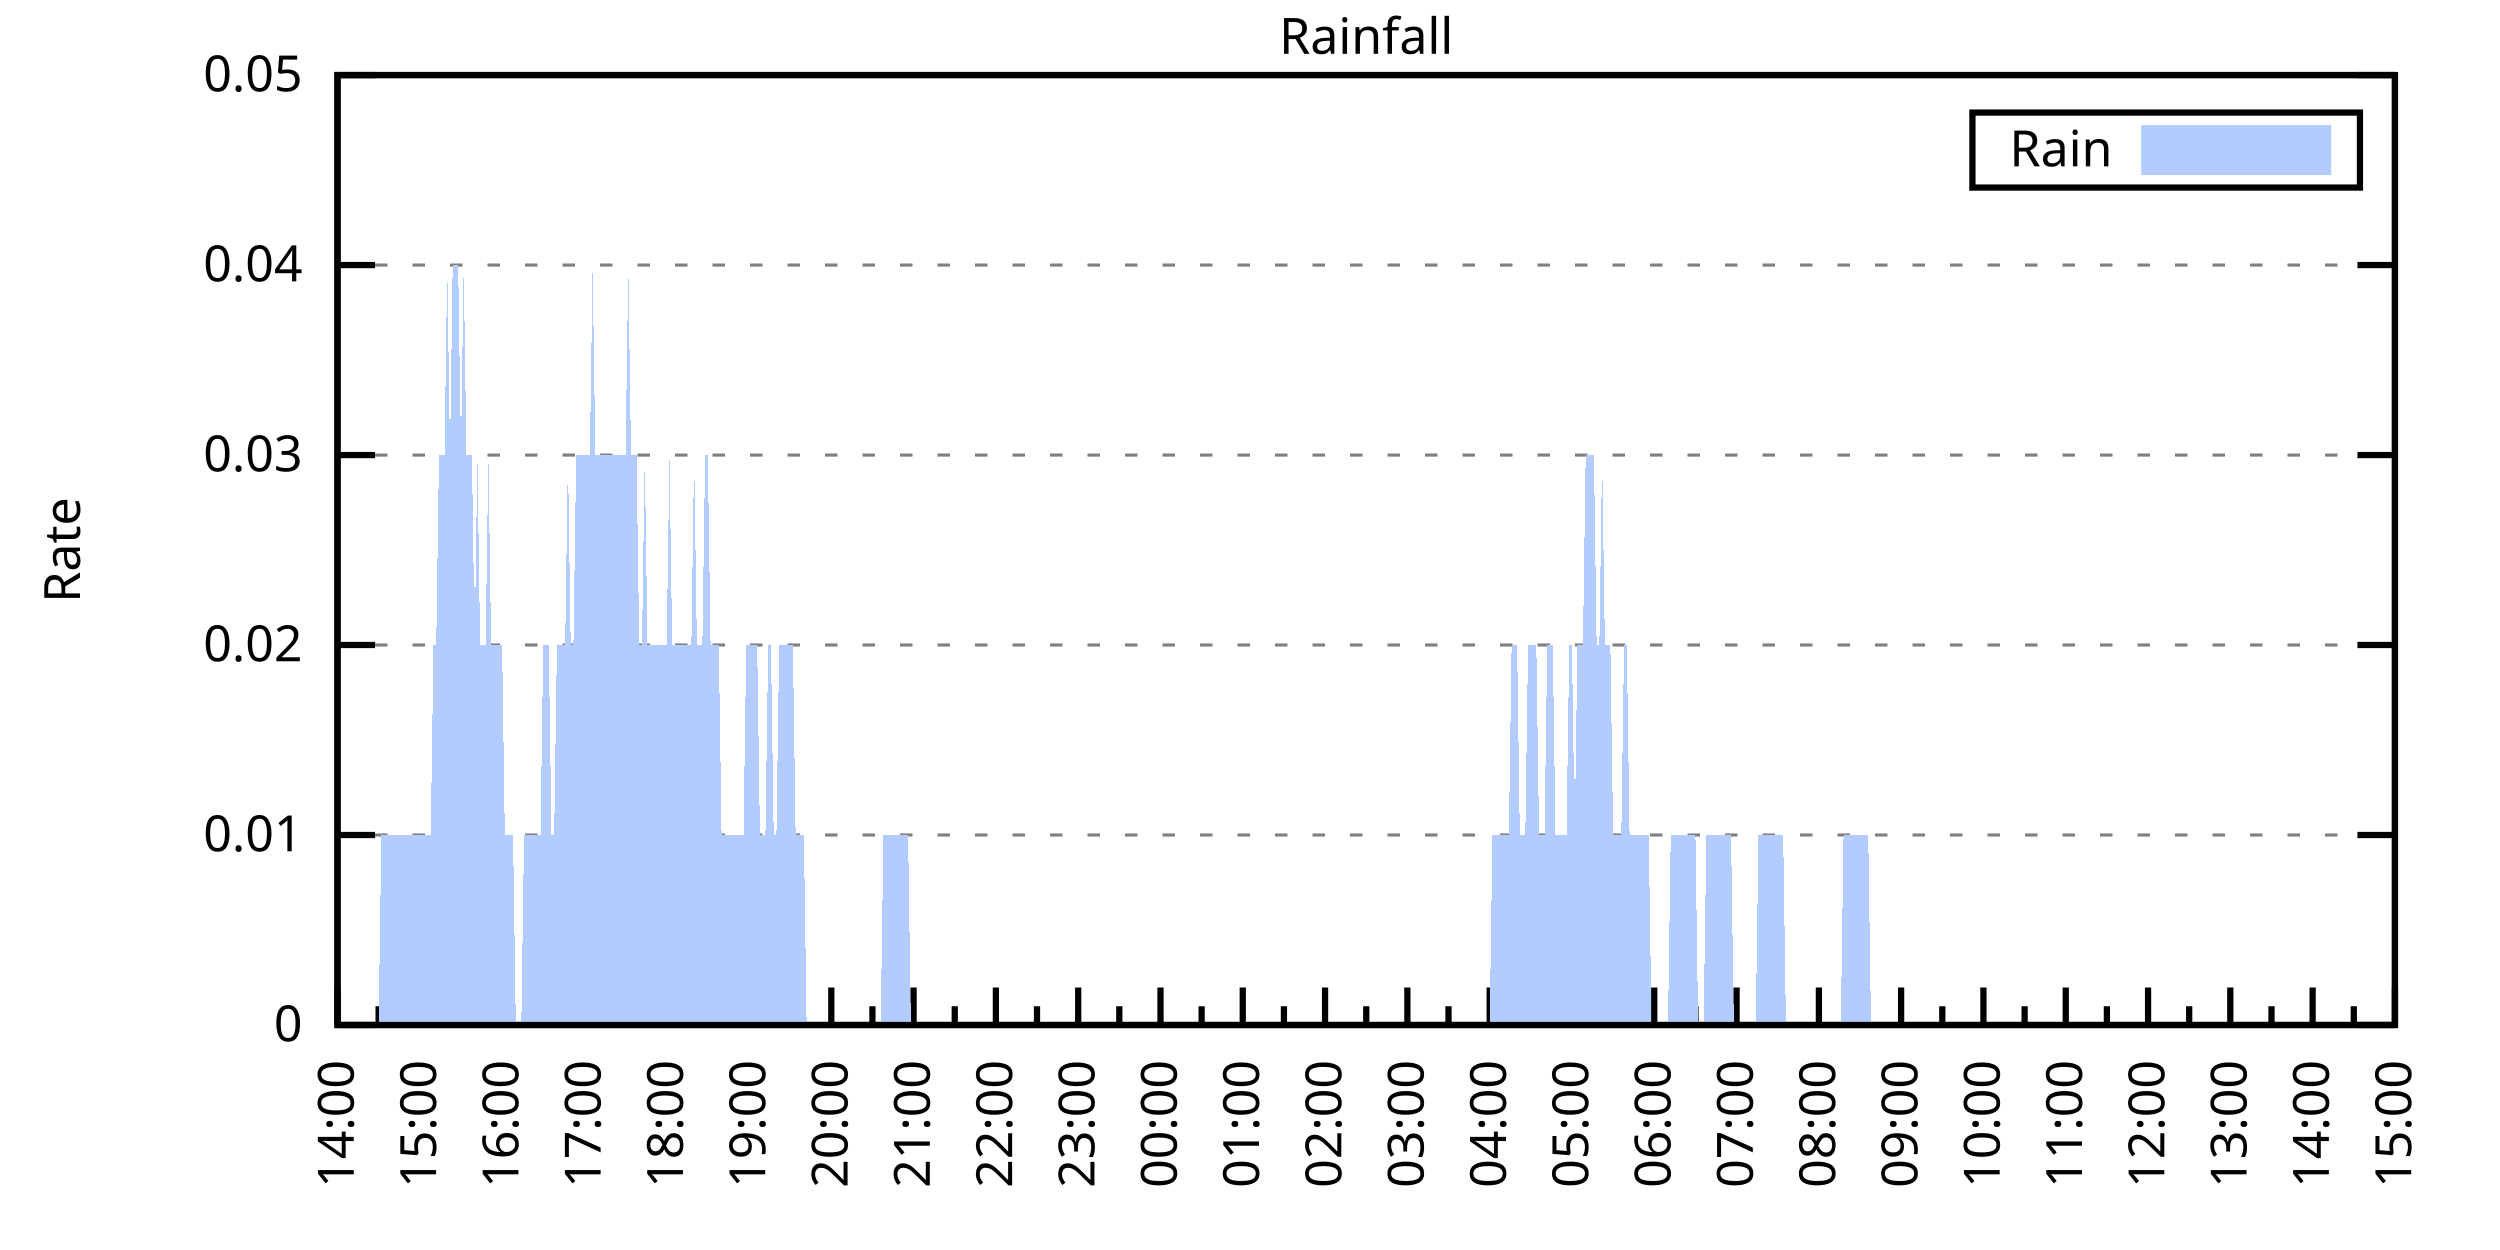
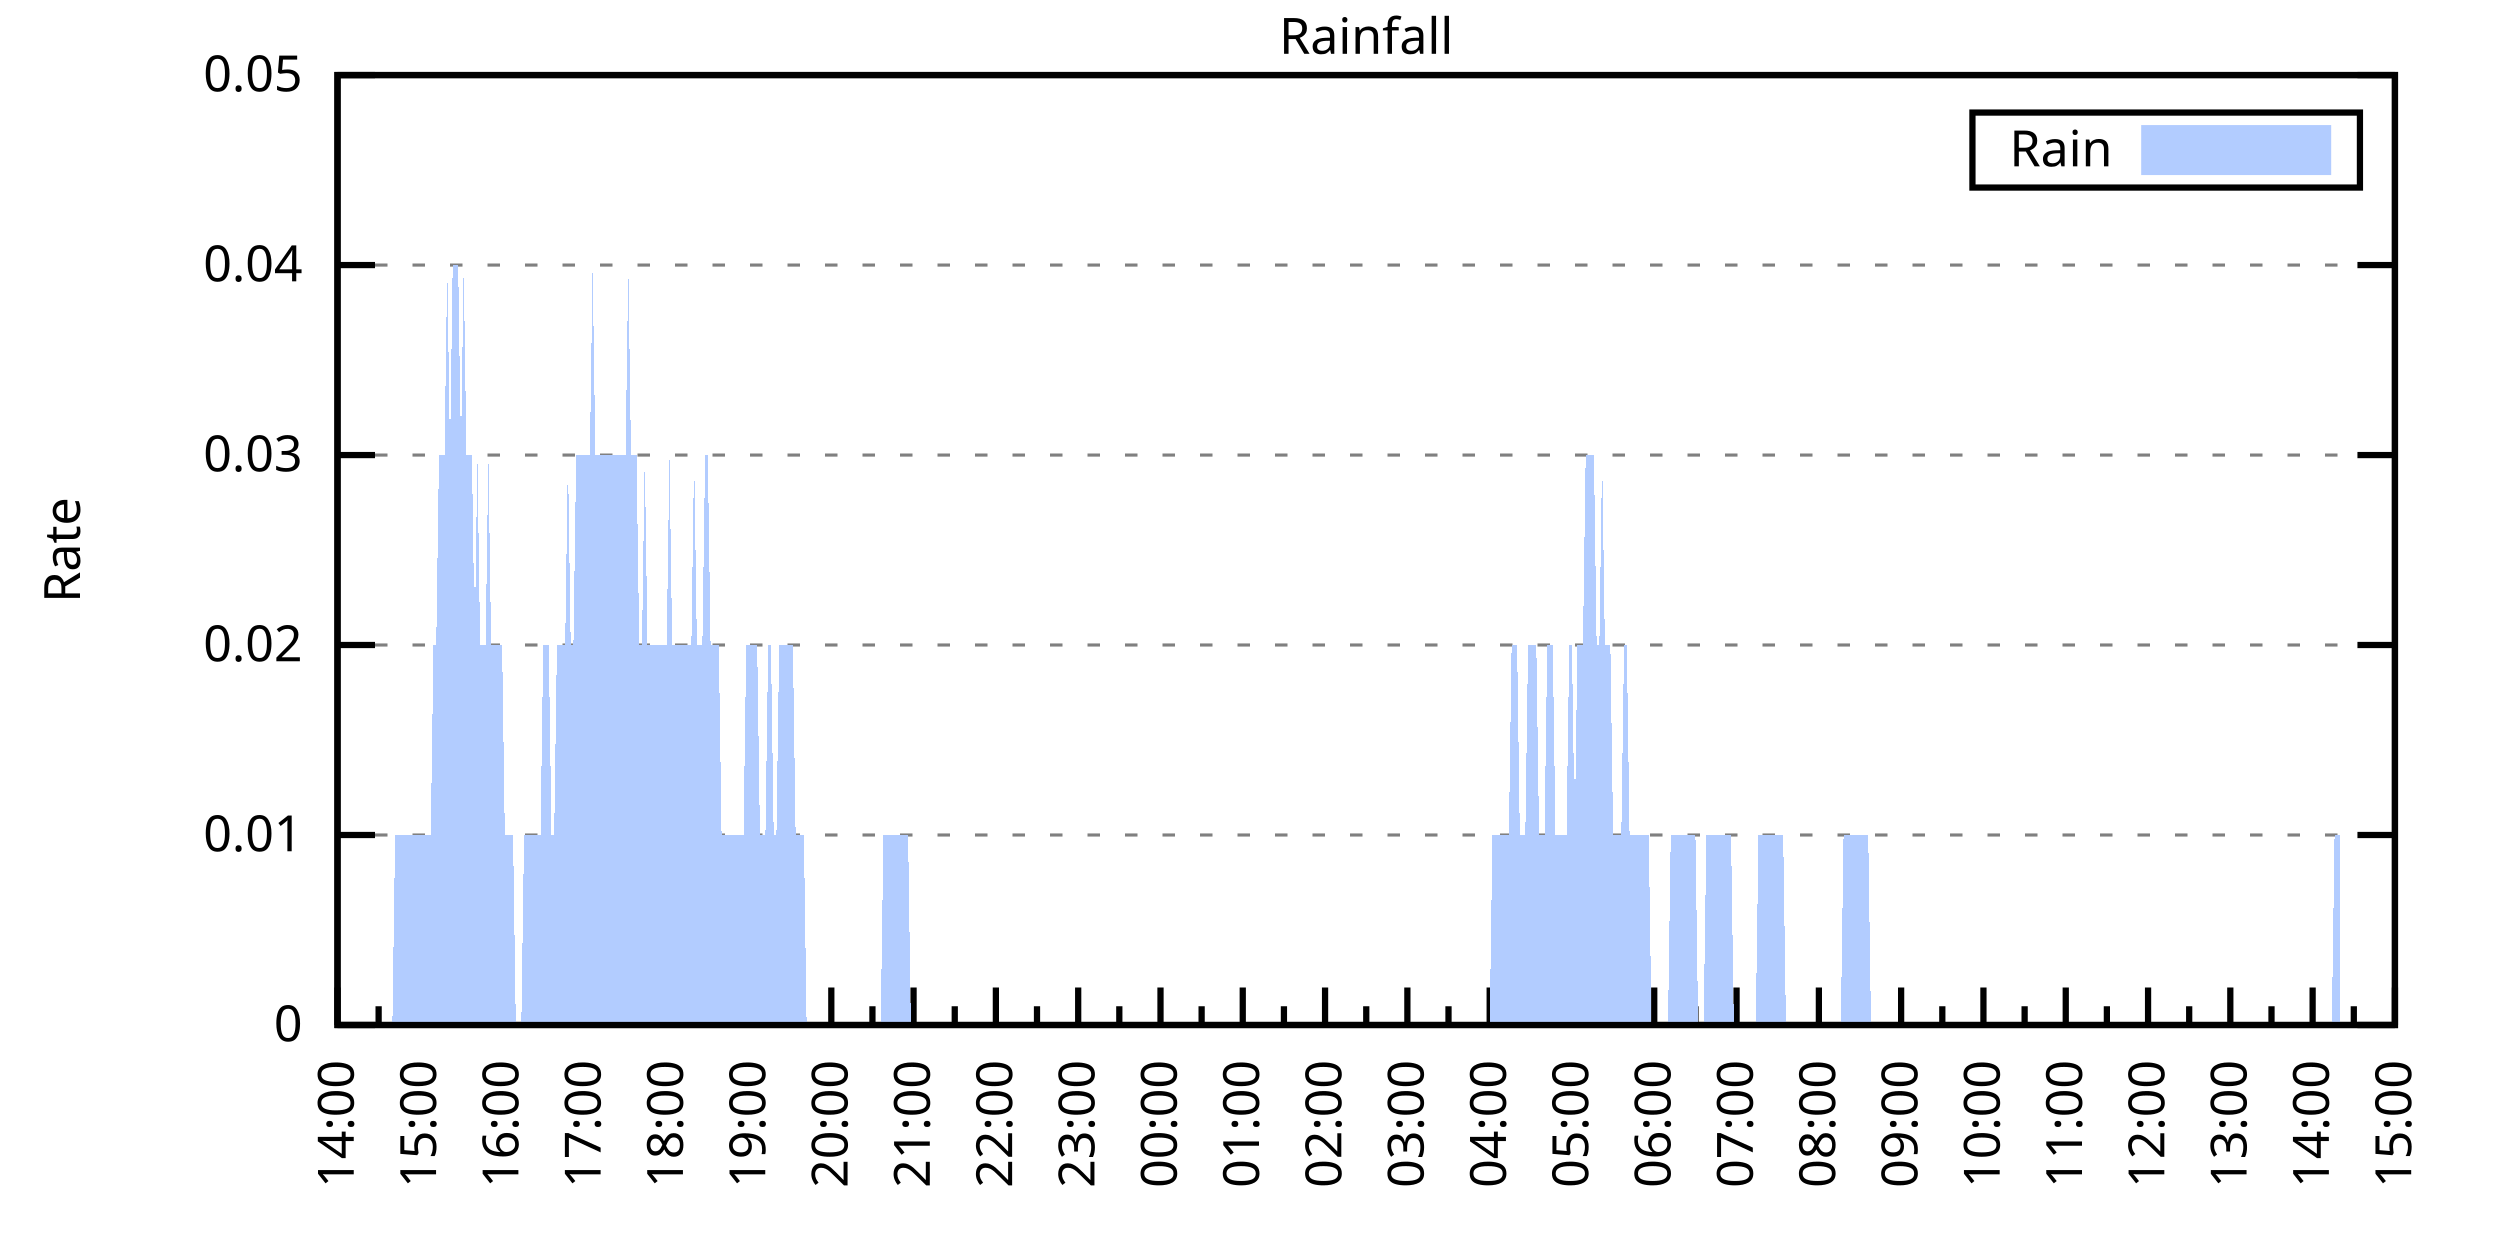
<svg xmlns="http://www.w3.org/2000/svg" xmlns:xlink="http://www.w3.org/1999/xlink" width="400" height="200" viewBox="0 0 400 200">
  <g id="gnuplot_canvas">
    <rect x="0" y="0" width="400" height="200" fill="none" />
    <defs>
      <circle id="gpDot" r="0.5" stroke-width="0.5" stroke="currentColor" />
      <path id="gpPt0" stroke-width="0.333" stroke="currentColor" d="M-1,0 h2 M0,-1 v2" />
      <path id="gpPt1" stroke-width="0.333" stroke="currentColor" d="M-1,-1 L1,1 M1,-1 L-1,1" />
      <path id="gpPt2" stroke-width="0.333" stroke="currentColor" d="M-1,0 L1,0 M0,-1 L0,1 M-1,-1 L1,1 M-1,1 L1,-1" />
      <rect id="gpPt3" stroke-width="0.333" stroke="currentColor" x="-1" y="-1" width="2" height="2" />
      <rect id="gpPt4" stroke-width="0.333" stroke="currentColor" fill="currentColor" x="-1" y="-1" width="2" height="2" />
      <circle id="gpPt5" stroke-width="0.333" stroke="currentColor" cx="0" cy="0" r="1" />
      <use xlink:href="#gpPt5" id="gpPt6" fill="currentColor" stroke="none" />
      <path id="gpPt7" stroke-width="0.333" stroke="currentColor" d="M0,-1.33 L-1.33,0.67 L1.33,0.67 z" />
      <use xlink:href="#gpPt7" id="gpPt8" fill="currentColor" stroke="none" />
      <use xlink:href="#gpPt7" id="gpPt9" stroke="currentColor" transform="rotate(180)" />
      <use xlink:href="#gpPt9" id="gpPt10" fill="currentColor" stroke="none" />
      <use xlink:href="#gpPt3" id="gpPt11" stroke="currentColor" transform="rotate(45)" />
      <use xlink:href="#gpPt11" id="gpPt12" fill="currentColor" stroke="none" />
      <path id="gpPt13" stroke-width="0.333" stroke="currentColor" d="M0,1.330 L1.265,0.411 L0.782,-1.067 L-0.782,-1.076 L-1.265,0.411 z" />
      <use xlink:href="#gpPt13" id="gpPt14" fill="currentColor" stroke="none" />
      <filter id="textbox" filterUnits="objectBoundingBox" x="0" y="0" height="1" width="1">
        <feFlood flood-color="white" flood-opacity="1" result="bgnd" />
        <feComposite in="SourceGraphic" in2="bgnd" operator="atop" />
      </filter>
      <filter id="greybox" filterUnits="objectBoundingBox" x="0" y="0" height="1" width="1">
        <feFlood flood-color="lightgrey" flood-opacity="1" result="grey" />
        <feComposite in="SourceGraphic" in2="grey" operator="atop" />
      </filter>
    </defs>
    <g fill="none" color="white" stroke="currentColor" stroke-width="1.00" stroke-linecap="butt" stroke-linejoin="miter">
</g>
    <g fill="none" color="black" stroke="currentColor" stroke-width="1.00" stroke-linecap="butt" stroke-linejoin="miter">
      <g stroke="none" shape-rendering="crispEdges">
        <polygon fill="rgb(255, 255, 255)" points="54.00,164.00 383.18,164.00 383.18,12.02 54.00,12.02 " />
      </g>
    </g>
    <g fill="none" color="black" stroke="currentColor" stroke-width="1.00" stroke-linecap="butt" stroke-linejoin="miter">
</g>
    <g fill="none" color="black" stroke="black" stroke-width="0.50" stroke-linecap="butt" stroke-linejoin="miter">
</g>
    <g fill="none" color="gray" stroke="currentColor" stroke-width="0.50" stroke-linecap="butt" stroke-linejoin="miter">
      <path stroke="gray" stroke-dasharray="2,4" class="gridline" d="M54.00,164.00 L383.19,164.00  " />
    </g>
    <g fill="none" color="gray" stroke="gray" stroke-width="1.00" stroke-linecap="butt" stroke-linejoin="miter">
</g>
    <g fill="none" color="black" stroke="currentColor" stroke-width="1.00" stroke-linecap="butt" stroke-linejoin="miter">
      <path stroke="black" d="M54.00,164.00 L60.00,164.00 M383.19,164.00 L377.19,164.00  " />
      <g transform="translate(48.40,166.60)" stroke="none" fill="black" font-family="Sans" font-size="8.00" text-anchor="end">
        <text>
          <tspan font-family="Sans"> 0</tspan>
        </text>
      </g>
    </g>
    <g fill="none" color="black" stroke="currentColor" stroke-width="1.00" stroke-linecap="butt" stroke-linejoin="miter">
</g>
    <g fill="none" color="black" stroke="black" stroke-width="0.50" stroke-linecap="butt" stroke-linejoin="miter">
</g>
    <g fill="none" color="gray" stroke="currentColor" stroke-width="0.50" stroke-linecap="butt" stroke-linejoin="miter">
      <path stroke="gray" stroke-dasharray="2,4" class="gridline" d="M54.00,133.60 L383.19,133.60  " />
    </g>
    <g fill="none" color="gray" stroke="gray" stroke-width="1.00" stroke-linecap="butt" stroke-linejoin="miter">
</g>
    <g fill="none" color="black" stroke="currentColor" stroke-width="1.00" stroke-linecap="butt" stroke-linejoin="miter">
      <path stroke="black" d="M54.00,133.60 L60.00,133.60 M383.19,133.60 L377.19,133.60  " />
      <g transform="translate(48.40,136.20)" stroke="none" fill="black" font-family="Sans" font-size="8.00" text-anchor="end">
        <text>
          <tspan font-family="Sans"> 0.01</tspan>
        </text>
      </g>
    </g>
    <g fill="none" color="black" stroke="currentColor" stroke-width="1.00" stroke-linecap="butt" stroke-linejoin="miter">
</g>
    <g fill="none" color="black" stroke="black" stroke-width="0.50" stroke-linecap="butt" stroke-linejoin="miter">
</g>
    <g fill="none" color="gray" stroke="currentColor" stroke-width="0.50" stroke-linecap="butt" stroke-linejoin="miter">
      <path stroke="gray" stroke-dasharray="2,4" class="gridline" d="M54.00,103.20 L383.19,103.20  " />
    </g>
    <g fill="none" color="gray" stroke="gray" stroke-width="1.00" stroke-linecap="butt" stroke-linejoin="miter">
</g>
    <g fill="none" color="black" stroke="currentColor" stroke-width="1.00" stroke-linecap="butt" stroke-linejoin="miter">
      <path stroke="black" d="M54.00,103.20 L60.00,103.20 M383.19,103.20 L377.19,103.20  " />
      <g transform="translate(48.40,105.80)" stroke="none" fill="black" font-family="Sans" font-size="8.00" text-anchor="end">
        <text>
          <tspan font-family="Sans"> 0.02</tspan>
        </text>
      </g>
    </g>
    <g fill="none" color="black" stroke="currentColor" stroke-width="1.00" stroke-linecap="butt" stroke-linejoin="miter">
</g>
    <g fill="none" color="black" stroke="black" stroke-width="0.50" stroke-linecap="butt" stroke-linejoin="miter">
</g>
    <g fill="none" color="gray" stroke="currentColor" stroke-width="0.50" stroke-linecap="butt" stroke-linejoin="miter">
      <path stroke="gray" stroke-dasharray="2,4" class="gridline" d="M54.00,72.81 L383.19,72.81  " />
    </g>
    <g fill="none" color="gray" stroke="gray" stroke-width="1.00" stroke-linecap="butt" stroke-linejoin="miter">
</g>
    <g fill="none" color="black" stroke="currentColor" stroke-width="1.00" stroke-linecap="butt" stroke-linejoin="miter">
      <path stroke="black" d="M54.00,72.81 L60.00,72.81 M383.19,72.81 L377.19,72.81  " />
      <g transform="translate(48.40,75.41)" stroke="none" fill="black" font-family="Sans" font-size="8.00" text-anchor="end">
        <text>
          <tspan font-family="Sans"> 0.03</tspan>
        </text>
      </g>
    </g>
    <g fill="none" color="black" stroke="currentColor" stroke-width="1.00" stroke-linecap="butt" stroke-linejoin="miter">
</g>
    <g fill="none" color="black" stroke="black" stroke-width="0.50" stroke-linecap="butt" stroke-linejoin="miter">
</g>
    <g fill="none" color="gray" stroke="currentColor" stroke-width="0.50" stroke-linecap="butt" stroke-linejoin="miter">
      <path stroke="gray" stroke-dasharray="2,4" class="gridline" d="M54.00,42.41 L383.19,42.41  " />
    </g>
    <g fill="none" color="gray" stroke="gray" stroke-width="1.00" stroke-linecap="butt" stroke-linejoin="miter">
</g>
    <g fill="none" color="black" stroke="currentColor" stroke-width="1.00" stroke-linecap="butt" stroke-linejoin="miter">
      <path stroke="black" d="M54.00,42.41 L60.00,42.41 M383.19,42.41 L377.19,42.41  " />
      <g transform="translate(48.40,45.01)" stroke="none" fill="black" font-family="Sans" font-size="8.00" text-anchor="end">
        <text>
          <tspan font-family="Sans"> 0.04</tspan>
        </text>
      </g>
    </g>
    <g fill="none" color="black" stroke="currentColor" stroke-width="1.00" stroke-linecap="butt" stroke-linejoin="miter">
</g>
    <g fill="none" color="black" stroke="black" stroke-width="0.50" stroke-linecap="butt" stroke-linejoin="miter">
</g>
    <g fill="none" color="gray" stroke="currentColor" stroke-width="0.50" stroke-linecap="butt" stroke-linejoin="miter">
      <path stroke="gray" stroke-dasharray="2,4" class="gridline" d="M54.00,12.01 L383.19,12.01  " />
    </g>
    <g fill="none" color="gray" stroke="gray" stroke-width="1.00" stroke-linecap="butt" stroke-linejoin="miter">
</g>
    <g fill="none" color="black" stroke="currentColor" stroke-width="1.00" stroke-linecap="butt" stroke-linejoin="miter">
      <path stroke="black" d="M54.00,12.01 L60.00,12.01 M383.19,12.01 L377.19,12.01  " />
      <g transform="translate(48.40,14.61)" stroke="none" fill="black" font-family="Sans" font-size="8.00" text-anchor="end">
        <text>
          <tspan font-family="Sans"> 0.05</tspan>
        </text>
      </g>
    </g>
    <g fill="none" color="black" stroke="currentColor" stroke-width="1.00" stroke-linecap="butt" stroke-linejoin="miter">
      <path stroke="black" d="M54.00,164.00 L54.00,158.00  " />
      <g transform="translate(56.60,169.60) rotate(270)" stroke="none" fill="black" font-family="Sans" font-size="8.00" text-anchor="end">
        <text>
          <tspan font-family="Sans">14:00</tspan>
        </text>
      </g>
    </g>
    <g fill="none" color="black" stroke="currentColor" stroke-width="1.00" stroke-linecap="butt" stroke-linejoin="miter">
      <path stroke="black" d="M60.58,164.00 L60.58,161.00 M67.17,164.00 L67.17,158.00  " />
      <g transform="translate(69.77,169.60) rotate(270)" stroke="none" fill="black" font-family="Sans" font-size="8.00" text-anchor="end">
        <text>
          <tspan font-family="Sans">15:00</tspan>
        </text>
      </g>
    </g>
    <g fill="none" color="black" stroke="currentColor" stroke-width="1.00" stroke-linecap="butt" stroke-linejoin="miter">
      <path stroke="black" d="M73.75,164.00 L73.75,161.00 M80.34,164.00 L80.34,158.00  " />
      <g transform="translate(82.94,169.60) rotate(270)" stroke="none" fill="black" font-family="Sans" font-size="8.00" text-anchor="end">
        <text>
          <tspan font-family="Sans">16:00</tspan>
        </text>
      </g>
    </g>
    <g fill="none" color="black" stroke="currentColor" stroke-width="1.00" stroke-linecap="butt" stroke-linejoin="miter">
      <path stroke="black" d="M86.92,164.00 L86.92,161.00 M93.50,164.00 L93.50,158.00  " />
      <g transform="translate(96.10,169.60) rotate(270)" stroke="none" fill="black" font-family="Sans" font-size="8.00" text-anchor="end">
        <text>
          <tspan font-family="Sans">17:00</tspan>
        </text>
      </g>
    </g>
    <g fill="none" color="black" stroke="currentColor" stroke-width="1.00" stroke-linecap="butt" stroke-linejoin="miter">
      <path stroke="black" d="M100.09,164.00 L100.09,161.00 M106.67,164.00 L106.67,158.00  " />
      <g transform="translate(109.27,169.60) rotate(270)" stroke="none" fill="black" font-family="Sans" font-size="8.00" text-anchor="end">
        <text>
          <tspan font-family="Sans">18:00</tspan>
        </text>
      </g>
    </g>
    <g fill="none" color="black" stroke="currentColor" stroke-width="1.00" stroke-linecap="butt" stroke-linejoin="miter">
      <path stroke="black" d="M113.25,164.00 L113.25,161.00 M119.84,164.00 L119.84,158.00  " />
      <g transform="translate(122.44,169.60) rotate(270)" stroke="none" fill="black" font-family="Sans" font-size="8.00" text-anchor="end">
        <text>
          <tspan font-family="Sans">19:00</tspan>
        </text>
      </g>
    </g>
    <g fill="none" color="black" stroke="currentColor" stroke-width="1.00" stroke-linecap="butt" stroke-linejoin="miter">
      <path stroke="black" d="M126.42,164.00 L126.42,161.00 M133.01,164.00 L133.01,158.00  " />
      <g transform="translate(135.61,169.60) rotate(270)" stroke="none" fill="black" font-family="Sans" font-size="8.00" text-anchor="end">
        <text>
          <tspan font-family="Sans">20:00</tspan>
        </text>
      </g>
    </g>
    <g fill="none" color="black" stroke="currentColor" stroke-width="1.00" stroke-linecap="butt" stroke-linejoin="miter">
      <path stroke="black" d="M139.59,164.00 L139.59,161.00 M146.17,164.00 L146.17,158.00  " />
      <g transform="translate(148.77,169.60) rotate(270)" stroke="none" fill="black" font-family="Sans" font-size="8.00" text-anchor="end">
        <text>
          <tspan font-family="Sans">21:00</tspan>
        </text>
      </g>
    </g>
    <g fill="none" color="black" stroke="currentColor" stroke-width="1.00" stroke-linecap="butt" stroke-linejoin="miter">
      <path stroke="black" d="M152.76,164.00 L152.76,161.00 M159.34,164.00 L159.34,158.00  " />
      <g transform="translate(161.94,169.60) rotate(270)" stroke="none" fill="black" font-family="Sans" font-size="8.00" text-anchor="end">
        <text>
          <tspan font-family="Sans">22:00</tspan>
        </text>
      </g>
    </g>
    <g fill="none" color="black" stroke="currentColor" stroke-width="1.00" stroke-linecap="butt" stroke-linejoin="miter">
      <path stroke="black" d="M165.92,164.00 L165.92,161.00 M172.51,164.00 L172.51,158.00  " />
      <g transform="translate(175.11,169.60) rotate(270)" stroke="none" fill="black" font-family="Sans" font-size="8.00" text-anchor="end">
        <text>
          <tspan font-family="Sans">23:00</tspan>
        </text>
      </g>
    </g>
    <g fill="none" color="black" stroke="currentColor" stroke-width="1.00" stroke-linecap="butt" stroke-linejoin="miter">
      <path stroke="black" d="M179.09,164.00 L179.09,161.00 M185.68,164.00 L185.68,158.00  " />
      <g transform="translate(188.28,169.60) rotate(270)" stroke="none" fill="black" font-family="Sans" font-size="8.00" text-anchor="end">
        <text>
          <tspan font-family="Sans">00:00</tspan>
        </text>
      </g>
    </g>
    <g fill="none" color="black" stroke="currentColor" stroke-width="1.00" stroke-linecap="butt" stroke-linejoin="miter">
      <path stroke="black" d="M192.26,164.00 L192.26,161.00 M198.84,164.00 L198.84,158.00  " />
      <g transform="translate(201.44,169.60) rotate(270)" stroke="none" fill="black" font-family="Sans" font-size="8.00" text-anchor="end">
        <text>
          <tspan font-family="Sans">01:00</tspan>
        </text>
      </g>
    </g>
    <g fill="none" color="black" stroke="currentColor" stroke-width="1.00" stroke-linecap="butt" stroke-linejoin="miter">
      <path stroke="black" d="M205.43,164.00 L205.43,161.00 M212.01,164.00 L212.01,158.00  " />
      <g transform="translate(214.61,169.60) rotate(270)" stroke="none" fill="black" font-family="Sans" font-size="8.00" text-anchor="end">
        <text>
          <tspan font-family="Sans">02:00</tspan>
        </text>
      </g>
    </g>
    <g fill="none" color="black" stroke="currentColor" stroke-width="1.00" stroke-linecap="butt" stroke-linejoin="miter">
      <path stroke="black" d="M218.60,164.00 L218.60,161.00 M225.18,164.00 L225.18,158.00  " />
      <g transform="translate(227.78,169.60) rotate(270)" stroke="none" fill="black" font-family="Sans" font-size="8.00" text-anchor="end">
        <text>
          <tspan font-family="Sans">03:00</tspan>
        </text>
      </g>
    </g>
    <g fill="none" color="black" stroke="currentColor" stroke-width="1.00" stroke-linecap="butt" stroke-linejoin="miter">
      <path stroke="black" d="M231.76,164.00 L231.76,161.00 M238.35,164.00 L238.35,158.00  " />
      <g transform="translate(240.95,169.60) rotate(270)" stroke="none" fill="black" font-family="Sans" font-size="8.00" text-anchor="end">
        <text>
          <tspan font-family="Sans">04:00</tspan>
        </text>
      </g>
    </g>
    <g fill="none" color="black" stroke="currentColor" stroke-width="1.00" stroke-linecap="butt" stroke-linejoin="miter">
      <path stroke="black" d="M244.93,164.00 L244.93,161.00 M251.51,164.00 L251.51,158.00  " />
      <g transform="translate(254.11,169.60) rotate(270)" stroke="none" fill="black" font-family="Sans" font-size="8.00" text-anchor="end">
        <text>
          <tspan font-family="Sans">05:00</tspan>
        </text>
      </g>
    </g>
    <g fill="none" color="black" stroke="currentColor" stroke-width="1.00" stroke-linecap="butt" stroke-linejoin="miter">
      <path stroke="black" d="M258.10,164.00 L258.10,161.00 M264.68,164.00 L264.68,158.00  " />
      <g transform="translate(267.28,169.60) rotate(270)" stroke="none" fill="black" font-family="Sans" font-size="8.00" text-anchor="end">
        <text>
          <tspan font-family="Sans">06:00</tspan>
        </text>
      </g>
    </g>
    <g fill="none" color="black" stroke="currentColor" stroke-width="1.00" stroke-linecap="butt" stroke-linejoin="miter">
      <path stroke="black" d="M271.27,164.00 L271.27,161.00 M277.85,164.00 L277.85,158.00  " />
      <g transform="translate(280.45,169.60) rotate(270)" stroke="none" fill="black" font-family="Sans" font-size="8.00" text-anchor="end">
        <text>
          <tspan font-family="Sans">07:00</tspan>
        </text>
      </g>
    </g>
    <g fill="none" color="black" stroke="currentColor" stroke-width="1.00" stroke-linecap="butt" stroke-linejoin="miter">
      <path stroke="black" d="M284.43,164.00 L284.43,161.00 M291.02,164.00 L291.02,158.00  " />
      <g transform="translate(293.62,169.60) rotate(270)" stroke="none" fill="black" font-family="Sans" font-size="8.00" text-anchor="end">
        <text>
          <tspan font-family="Sans">08:00</tspan>
        </text>
      </g>
    </g>
    <g fill="none" color="black" stroke="currentColor" stroke-width="1.00" stroke-linecap="butt" stroke-linejoin="miter">
      <path stroke="black" d="M297.60,164.00 L297.60,161.00 M304.18,164.00 L304.18,158.00  " />
      <g transform="translate(306.78,169.60) rotate(270)" stroke="none" fill="black" font-family="Sans" font-size="8.00" text-anchor="end">
        <text>
          <tspan font-family="Sans">09:00</tspan>
        </text>
      </g>
    </g>
    <g fill="none" color="black" stroke="currentColor" stroke-width="1.00" stroke-linecap="butt" stroke-linejoin="miter">
      <path stroke="black" d="M310.77,164.00 L310.77,161.00 M317.35,164.00 L317.35,158.00  " />
      <g transform="translate(319.95,169.60) rotate(270)" stroke="none" fill="black" font-family="Sans" font-size="8.00" text-anchor="end">
        <text>
          <tspan font-family="Sans">10:00</tspan>
        </text>
      </g>
    </g>
    <g fill="none" color="black" stroke="currentColor" stroke-width="1.00" stroke-linecap="butt" stroke-linejoin="miter">
      <path stroke="black" d="M323.94,164.00 L323.94,161.00 M330.52,164.00 L330.52,158.00  " />
      <g transform="translate(333.12,169.60) rotate(270)" stroke="none" fill="black" font-family="Sans" font-size="8.00" text-anchor="end">
        <text>
          <tspan font-family="Sans">11:00</tspan>
        </text>
      </g>
    </g>
    <g fill="none" color="black" stroke="currentColor" stroke-width="1.00" stroke-linecap="butt" stroke-linejoin="miter">
      <path stroke="black" d="M337.10,164.00 L337.10,161.00 M343.69,164.00 L343.69,158.00  " />
      <g transform="translate(346.29,169.60) rotate(270)" stroke="none" fill="black" font-family="Sans" font-size="8.00" text-anchor="end">
        <text>
          <tspan font-family="Sans">12:00</tspan>
        </text>
      </g>
    </g>
    <g fill="none" color="black" stroke="currentColor" stroke-width="1.00" stroke-linecap="butt" stroke-linejoin="miter">
      <path stroke="black" d="M350.27,164.00 L350.27,161.00 M356.85,164.00 L356.85,158.00  " />
      <g transform="translate(359.45,169.60) rotate(270)" stroke="none" fill="black" font-family="Sans" font-size="8.00" text-anchor="end">
        <text>
          <tspan font-family="Sans">13:00</tspan>
        </text>
      </g>
    </g>
    <g fill="none" color="black" stroke="currentColor" stroke-width="1.00" stroke-linecap="butt" stroke-linejoin="miter">
      <path stroke="black" d="M363.44,164.00 L363.44,161.00 M370.02,164.00 L370.02,158.00  " />
      <g transform="translate(372.62,169.60) rotate(270)" stroke="none" fill="black" font-family="Sans" font-size="8.00" text-anchor="end">
        <text>
          <tspan font-family="Sans">14:00</tspan>
        </text>
      </g>
    </g>
    <g fill="none" color="black" stroke="currentColor" stroke-width="1.00" stroke-linecap="butt" stroke-linejoin="miter">
      <path stroke="black" d="M376.61,164.00 L376.61,161.00 M383.19,164.00 L383.19,158.00  " />
      <g transform="translate(385.79,169.60) rotate(270)" stroke="none" fill="black" font-family="Sans" font-size="8.00" text-anchor="end">
        <text>
          <tspan font-family="Sans">15:00</tspan>
        </text>
      </g>
    </g>
    <g fill="none" color="black" stroke="currentColor" stroke-width="1.00" stroke-linecap="butt" stroke-linejoin="miter">
</g>
    <g fill="none" color="black" stroke="currentColor" stroke-width="1.00" stroke-linecap="butt" stroke-linejoin="miter">
      <path stroke="black" d="M54.00,12.01 L54.00,164.00 L383.19,164.00 L383.19,12.01 L54.00,12.01 Z  " />
    </g>
    <g fill="none" color="black" stroke="currentColor" stroke-width="1.00" stroke-linecap="butt" stroke-linejoin="miter">
      <g transform="translate(12.80,88.01) rotate(270)" stroke="none" fill="black" font-family="Sans" font-size="8.00" text-anchor="middle">
        <text>
          <tspan font-family="Sans">Rate</tspan>
        </text>
      </g>
    </g>
    <g fill="none" color="black" stroke="currentColor" stroke-width="1.00" stroke-linecap="butt" stroke-linejoin="miter">
</g>
    <g fill="none" color="black" stroke="currentColor" stroke-width="1.00" stroke-linecap="butt" stroke-linejoin="miter">
      <path stroke="black" d="M315.59,30.01 L315.59,18.01 L377.59,18.01 L377.59,30.01 L315.59,30.01 Z  " />
    </g>
    <g id="Rainfall_plot_1">
      <g fill="none" color="white" stroke="black" stroke-width="2.00" stroke-linecap="butt" stroke-linejoin="miter">
</g>
      <g fill="none" color="black" stroke="currentColor" stroke-width="2.00" stroke-linecap="butt" stroke-linejoin="miter">
        <g transform="translate(337.99,26.61)" stroke="none" fill="black" font-family="Sans" font-size="8.00" text-anchor="end">
          <text>
            <tspan font-family="Sans">Rain</tspan>
          </text>
        </g>
      </g>
      <g fill="none" color="black" stroke="currentColor" stroke-width="2.00" stroke-linecap="butt" stroke-linejoin="miter">
        <g stroke="none" shape-rendering="crispEdges">
          <polygon fill="rgb(178, 204, 255)" points="343.59,27.01 371.99,27.01 371.99,21.01 343.59,21.01 " />
        </g>
        <path stroke="rgb(178, 204, 255)" d="M343.59,27.01 L371.99,27.01 L371.99,21.01 L343.59,21.01 L343.59,27.01 Z  " />
      </g>
      <g fill="none" color="black" stroke="currentColor" stroke-width="2.00" stroke-linecap="butt" stroke-linejoin="miter">
        <g stroke="none" shape-rendering="crispEdges">
-           <polygon fill="rgb(178, 204, 255)" points="56.63,164.00 57.07,164.00 57.51,164.00 57.95,164.00 58.39,164.00 58.83,164.00 59.27,164.00 59.71,164.00 60.14,164.00 60.58,164.00 61.02,133.60 61.46,133.60 61.90,133.60 62.34,133.60 62.78,133.60 63.22,133.60 63.66,133.60 64.10,133.60 64.53,133.60 64.97,133.60 65.41,133.60 65.85,133.60 66.29,133.60 66.73,133.60 67.17,133.60 67.61,133.60 68.05,133.60 68.48,133.60 68.92,133.60 69.36,103.20 69.80,103.20 70.24,72.81 70.68,72.81 71.12,72.81 71.56,42.41 72.00,72.81 72.43,42.41 72.87,42.41 73.31,42.41 73.75,72.81 74.19,42.41 74.63,72.81 75.07,72.81 75.51,72.81 75.95,103.20 76.38,72.81 76.82,103.20 77.26,103.20 77.70,103.20 78.14,72.81 78.58,103.20 79.02,103.20 79.46,103.20 79.90,103.20 80.34,103.20 80.77,133.60 81.21,133.60 81.65,133.60 82.09,133.60 82.53,164.00 82.97,164.00 83.41,164.00 83.85,133.60 84.29,133.60 84.72,133.60 85.16,133.60 85.60,133.60 86.04,133.60 86.48,133.60 86.92,103.20 87.36,103.20 87.80,103.20 88.24,133.60 88.67,133.60 89.11,103.20 89.55,103.20 89.99,103.20 90.43,103.20 90.87,72.81 91.31,103.20 91.75,103.20 92.19,72.81 92.62,72.81 93.06,72.81 93.50,72.81 93.94,72.81 94.38,72.81 94.82,42.41 95.26,72.81 95.70,72.81 96.14,72.81 96.58,72.81 97.01,72.81 97.45,72.81 97.89,72.81 98.33,72.81 98.77,72.81 99.21,72.81 99.65,72.81 100.09,72.81 100.53,42.41 100.96,72.81 101.40,72.81 101.84,72.81 102.28,103.20 102.72,103.20 103.16,72.81 103.60,103.20 104.04,103.20 104.48,103.20 104.91,103.20 105.35,103.20 105.79,103.20 106.23,103.20 106.67,103.20 107.11,72.81 107.55,103.20 107.99,103.20 108.43,103.20 108.87,103.20 109.30,103.20 109.74,103.20 110.18,103.20 110.62,103.20 111.06,72.81 111.50,103.20 111.94,103.20 112.38,103.20 112.82,72.81 113.25,72.81 113.69,103.20 114.13,103.20 114.57,103.20 115.01,103.20 115.45,133.60 115.89,133.60 116.33,133.60 116.77,133.60 117.20,133.60 117.64,133.60 118.08,133.60 118.52,133.60 118.96,133.60 119.40,103.20 119.84,103.20 120.28,103.20 120.72,103.20 121.15,103.20 121.59,133.60 122.03,133.60 122.47,133.60 122.91,103.20 123.35,103.20 123.79,133.60 124.23,133.60 124.67,103.20 125.11,103.20 125.54,103.20 125.98,103.20 126.42,103.20 126.86,103.20 127.30,133.60 127.74,133.60 128.18,133.60 128.62,133.60 129.06,164.00 129.49,164.00 129.93,164.00 130.37,164.00 130.81,164.00 131.25,164.00 131.69,164.00 132.13,164.00 132.57,164.00 133.01,164.00 133.44,164.00 133.88,164.00 134.32,164.00 134.76,164.00 135.20,164.00 135.64,164.00 136.08,164.00 136.52,164.00 136.96,164.00 137.39,164.00 137.83,164.00 138.27,164.00 138.71,164.00 139.15,164.00 139.59,164.00 140.03,164.00 140.47,164.00 140.91,164.00 141.35,133.60 141.78,133.60 142.22,133.60 142.66,133.60 143.10,133.60 143.54,133.60 143.98,133.60 144.42,133.60 144.86,133.60 145.30,133.60 145.73,164.00 146.17,164.00 146.61,164.00 147.05,164.00 147.49,164.00 147.93,164.00 148.37,164.00 148.81,164.00 149.25,164.00 149.68,164.00 150.12,164.00 150.56,164.00 151.00,164.00 151.44,164.00 151.88,164.00 152.32,164.00 152.76,164.00 153.20,164.00 153.63,164.00 154.07,164.00 154.51,164.00 154.95,164.00 155.39,164.00 155.83,164.00 156.27,164.00 156.71,164.00 157.15,164.00 157.59,164.00 158.02,164.00 158.46,164.00 158.90,164.00 159.34,164.00 159.78,164.00 160.22,164.00 160.66,164.00 161.10,164.00 161.54,164.00 161.97,164.00 162.41,164.00 162.85,164.00 163.29,164.00 163.73,164.00 164.17,164.00 164.61,164.00 165.05,164.00 165.49,164.00 165.92,164.00 166.36,164.00 166.80,164.00 167.24,164.00 167.68,164.00 168.12,164.00 168.56,164.00 169.00,164.00 169.44,164.00 169.87,164.00 170.31,164.00 170.75,164.00 171.19,164.00 171.63,164.00 172.07,164.00 172.51,164.00 172.95,164.00 173.39,164.00 173.83,164.00 174.26,164.00 174.70,164.00 175.14,164.00 175.58,164.00 176.02,164.00 176.46,164.00 176.90,164.00 177.34,164.00 177.78,164.00 178.21,164.00 178.65,164.00 179.09,164.00 179.53,164.00 179.97,164.00 180.41,164.00 180.85,164.00 181.29,164.00 181.73,164.00 182.16,164.00 182.60,164.00 183.04,164.00 183.48,164.00 183.92,164.00 184.36,164.00 184.80,164.00 185.24,164.00 185.68,164.00 186.11,164.00 186.55,164.00 186.99,164.00 187.43,164.00 187.87,164.00 188.31,164.00 188.75,164.00 189.19,164.00 189.63,164.00 190.07,164.00 190.50,164.00 190.94,164.00 191.38,164.00 191.82,164.00 192.26,164.00 192.70,164.00 193.14,164.00 193.58,164.00 194.02,164.00 194.45,164.00 194.89,164.00 195.33,164.00 195.77,164.00 196.21,164.00 196.65,164.00 197.09,164.00 197.53,164.00 197.97,164.00 198.40,164.00 198.84,164.00 199.28,164.00 199.72,164.00 200.16,164.00 200.60,164.00 201.04,164.00 201.48,164.00 201.92,164.00 202.35,164.00 202.79,164.00 203.23,164.00 203.67,164.00 204.11,164.00 204.55,164.00 204.99,164.00 205.43,164.00 205.87,164.00 206.31,164.00 206.74,164.00 207.18,164.00 207.62,164.00 208.06,164.00 208.50,164.00 208.94,164.00 209.38,164.00 209.82,164.00 210.26,164.00 210.69,164.00 211.13,164.00 211.57,164.00 212.01,164.00 212.45,164.00 212.89,164.00 213.33,164.00 213.77,164.00 214.21,164.00 214.64,164.00 215.08,164.00 215.52,164.00 215.96,164.00 216.40,164.00 216.84,164.00 217.28,164.00 217.72,164.00 218.16,164.00 218.60,164.00 219.03,164.00 219.47,164.00 219.91,164.00 220.35,164.00 220.79,164.00 221.23,164.00 221.67,164.00 222.11,164.00 222.55,164.00 222.98,164.00 223.42,164.00 223.86,164.00 224.30,164.00 224.74,164.00 225.18,164.00 225.62,164.00 226.06,164.00 226.50,164.00 226.93,164.00 227.37,164.00 227.81,164.00 228.25,164.00 228.69,164.00 229.13,164.00 229.57,164.00 230.01,164.00 230.45,164.00 230.88,164.00 231.32,164.00 231.76,164.00 232.20,164.00 232.64,164.00 233.08,164.00 233.52,164.00 233.96,164.00 234.40,164.00 234.84,164.00 235.27,164.00 235.71,164.00 236.15,164.00 236.59,164.00 237.03,164.00 237.47,164.00 237.91,164.00 238.35,164.00 238.79,133.60 239.22,133.60 239.66,133.60 240.10,133.60 240.54,133.60 240.98,133.60 241.42,133.60 241.86,103.20 242.30,103.20 242.74,103.20 243.17,133.60 243.61,133.60 244.05,133.60 244.49,103.20 244.93,103.20 245.37,103.20 245.81,103.20 246.25,133.60 246.69,133.60 247.12,133.60 247.56,103.20 248.00,103.20 248.44,103.20 248.88,133.60 249.32,133.60 249.76,133.60 250.20,133.60 250.64,133.60 251.08,103.20 251.51,103.20 251.95,133.60 252.39,103.20 252.83,103.20 253.27,103.20 253.71,72.81 254.15,72.81 254.59,72.81 255.03,72.81 255.46,103.20 255.90,103.20 256.34,72.81 256.78,103.20 257.22,103.20 257.66,103.20 258.10,133.60 258.54,133.60 258.98,133.60 259.41,133.60 259.85,103.20 260.29,103.20 260.73,133.60 261.17,133.60 261.61,133.60 262.05,133.60 262.49,133.60 262.93,133.60 263.36,133.60 263.80,133.60 264.24,164.00 264.68,164.00 265.12,164.00 265.56,164.00 266.00,164.00 266.44,164.00 266.88,164.00 267.32,133.60 267.75,133.60 268.19,133.60 268.63,133.60 269.07,133.60 269.51,133.60 269.95,133.60 270.39,133.60 270.83,133.60 271.27,133.60 271.70,164.00 272.14,164.00 272.58,164.00 273.02,133.60 273.46,133.60 273.90,133.60 274.34,133.60 274.78,133.60 275.22,133.60 275.65,133.60 276.09,133.60 276.53,133.60 276.97,133.60 277.41,164.00 277.85,164.00 278.29,164.00 278.73,164.00 279.17,164.00 279.60,164.00 280.04,164.00 280.48,164.00 280.92,164.00 281.36,133.60 281.80,133.60 282.24,133.60 282.68,133.60 283.12,133.60 283.56,133.60 283.99,133.60 284.43,133.60 284.87,133.60 285.31,133.60 285.75,164.00 286.19,164.00 286.63,164.00 287.07,164.00 287.51,164.00 287.94,164.00 288.38,164.00 288.82,164.00 289.26,164.00 289.70,164.00 290.14,164.00 290.58,164.00 291.02,164.00 291.46,164.00 291.89,164.00 292.33,164.00 292.77,164.00 293.21,164.00 293.65,164.00 294.09,164.00 294.53,164.00 294.97,133.60 295.41,133.60 295.84,133.60 296.28,133.60 296.72,133.60 297.16,133.60 297.60,133.60 298.04,133.60 298.48,133.60 298.92,133.60 299.36,164.00 299.80,164.00 300.23,164.00 300.67,164.00 301.11,164.00 301.55,164.00 301.99,164.00 302.43,164.00 302.87,164.00 303.31,164.00 303.75,164.00 304.18,164.00 304.62,164.00 305.06,164.00 305.50,164.00 305.94,164.00 306.38,164.00 306.82,164.00 307.26,164.00 307.70,164.00 308.13,164.00 308.57,164.00 309.01,164.00 309.45,164.00 309.89,164.00 310.33,164.00 310.77,164.00 311.21,164.00 311.65,164.00 312.08,164.00 312.52,164.00 312.96,164.00 313.40,164.00 313.84,164.00 314.28,164.00 314.72,164.00 315.16,164.00 315.60,164.00 316.04,164.00 316.47,164.00 316.91,164.00 317.35,164.00 317.79,164.00 318.23,164.00 318.67,164.00 319.11,164.00 319.55,164.00 319.99,164.00 320.42,164.00 320.86,164.00 321.30,164.00 321.74,164.00 322.18,164.00 322.62,164.00 323.06,164.00 323.50,164.00 323.94,164.00 324.37,164.00 324.81,164.00 325.25,164.00 325.69,164.00 326.13,164.00 326.57,164.00 327.01,164.00 327.45,164.00 327.89,164.00 328.33,164.00 328.76,164.00 329.20,164.00 329.64,164.00 330.08,164.00 330.52,164.00 330.96,164.00 331.40,164.00 331.84,164.00 332.28,164.00 332.71,164.00 333.15,164.00 333.59,164.00 334.03,164.00 334.47,164.00 334.91,164.00 335.35,164.00 335.79,164.00 336.23,164.00 336.66,164.00 337.10,164.00 337.54,164.00 337.98,164.00 338.42,164.00 338.86,164.00 339.30,164.00 339.74,164.00 340.18,164.00 340.61,164.00 341.05,164.00 341.49,164.00 341.93,164.00 342.37,164.00 342.81,164.00 343.25,164.00 343.69,164.00 344.13,164.00 344.57,164.00 345.00,164.00 345.44,164.00 345.88,164.00 346.32,164.00 346.76,164.00 347.20,164.00 347.64,164.00 348.08,164.00 348.52,164.00 348.95,164.00 349.39,164.00 349.83,164.00 350.27,164.00 350.71,164.00 351.15,164.00 351.59,164.00 352.03,164.00 352.47,164.00 352.90,164.00 353.34,164.00 353.78,164.00 354.22,164.00 354.66,164.00 355.10,164.00 355.54,164.00 355.98,164.00 356.42,164.00 356.85,164.00 357.29,164.00 357.73,164.00 358.17,164.00 358.61,164.00 359.05,164.00 359.49,164.00 359.93,164.00 360.37,164.00 360.81,164.00 361.24,164.00 361.68,164.00 362.12,164.00 362.56,164.00 363.00,164.00 363.44,164.00 363.88,164.00 364.32,164.00 364.76,164.00 365.19,164.00 365.63,164.00 366.07,164.00 366.51,164.00 366.95,164.00 367.39,164.00 367.83,164.00 368.27,164.00 368.71,164.00 369.14,164.00 369.58,164.00 370.02,164.00 370.46,164.00 370.90,164.00 371.34,164.00 371.78,164.00 372.22,164.00 372.22,164.00 56.63,164.00 " />
+           <polygon fill="rgb(178, 204, 255)" points="58.83,164.00 59.27,164.00 59.71,164.00 60.14,164.00 60.58,164.00 61.02,164.00 61.46,164.00 61.90,164.00 62.34,164.00 62.78,164.00 63.22,133.60 63.66,133.60 64.10,133.60 64.53,133.60 64.97,133.60 65.41,133.60 65.85,133.60 66.29,133.60 66.73,133.60 67.17,133.60 67.61,133.60 68.05,133.60 68.48,133.60 68.92,133.60 69.36,103.20 69.80,103.20 70.24,72.81 70.68,72.81 71.12,72.81 71.56,42.41 72.00,72.81 72.43,42.41 72.87,42.41 73.31,42.41 73.75,72.81 74.19,42.41 74.63,72.81 75.07,72.81 75.51,72.81 75.95,103.20 76.38,72.81 76.82,103.20 77.26,103.20 77.70,103.20 78.14,72.81 78.58,103.20 79.02,103.20 79.46,103.20 79.90,103.20 80.34,103.20 80.77,133.60 81.21,133.60 81.65,133.60 82.09,133.60 82.53,164.00 82.97,164.00 83.41,164.00 83.85,133.60 84.29,133.60 84.72,133.60 85.16,133.60 85.60,133.60 86.04,133.60 86.48,133.60 86.92,103.20 87.36,103.20 87.80,103.20 88.24,133.60 88.67,133.60 89.11,103.20 89.55,103.20 89.99,103.20 90.43,103.20 90.87,72.81 91.31,103.20 91.75,103.20 92.19,72.81 92.62,72.81 93.06,72.81 93.50,72.81 93.94,72.81 94.38,72.81 94.82,42.41 95.26,72.81 95.70,72.81 96.14,72.81 96.58,72.81 97.01,72.81 97.45,72.81 97.89,72.81 98.33,72.81 98.77,72.81 99.21,72.81 99.65,72.81 100.09,72.81 100.53,42.41 100.96,72.81 101.40,72.81 101.84,72.81 102.28,103.20 102.72,103.20 103.16,72.81 103.60,103.20 104.04,103.20 104.48,103.20 104.91,103.20 105.35,103.20 105.79,103.20 106.23,103.20 106.67,103.20 107.11,72.81 107.55,103.20 107.99,103.20 108.43,103.20 108.87,103.20 109.30,103.20 109.74,103.20 110.18,103.20 110.62,103.20 111.06,72.81 111.50,103.20 111.94,103.20 112.38,103.20 112.82,72.81 113.25,72.81 113.69,103.20 114.13,103.20 114.57,103.20 115.01,103.20 115.45,133.60 115.89,133.60 116.33,133.60 116.77,133.60 117.20,133.60 117.64,133.60 118.08,133.60 118.52,133.60 118.96,133.60 119.40,103.20 119.84,103.20 120.28,103.20 120.72,103.20 121.15,103.20 121.59,133.60 122.03,133.60 122.47,133.60 122.91,103.20 123.35,103.20 123.79,133.60 124.23,133.60 124.67,103.20 125.11,103.20 125.54,103.20 125.98,103.20 126.42,103.20 126.86,103.20 127.30,133.60 127.74,133.60 128.18,133.60 128.62,133.60 129.06,164.00 129.49,164.00 129.93,164.00 130.37,164.00 130.81,164.00 131.25,164.00 131.69,164.00 132.13,164.00 132.57,164.00 133.01,164.00 133.44,164.00 133.88,164.00 134.32,164.00 134.76,164.00 135.20,164.00 135.64,164.00 136.08,164.00 136.52,164.00 136.96,164.00 137.39,164.00 137.83,164.00 138.27,164.00 138.71,164.00 139.15,164.00 139.59,164.00 140.03,164.00 140.47,164.00 140.91,164.00 141.35,133.60 141.78,133.60 142.22,133.60 142.66,133.60 143.10,133.60 143.54,133.60 143.98,133.60 144.42,133.60 144.86,133.60 145.30,133.60 145.73,164.00 146.17,164.00 146.61,164.00 147.05,164.00 147.49,164.00 147.93,164.00 148.37,164.00 148.81,164.00 149.25,164.00 149.68,164.00 150.12,164.00 150.56,164.00 151.00,164.00 151.44,164.00 151.88,164.00 152.32,164.00 152.76,164.00 153.20,164.00 153.63,164.00 154.07,164.00 154.51,164.00 154.95,164.00 155.39,164.00 155.83,164.00 156.27,164.00 156.71,164.00 157.15,164.00 157.59,164.00 158.02,164.00 158.46,164.00 158.90,164.00 159.34,164.00 159.78,164.00 160.22,164.00 160.66,164.00 161.10,164.00 161.54,164.00 161.97,164.00 162.41,164.00 162.85,164.00 163.29,164.00 163.73,164.00 164.17,164.00 164.61,164.00 165.05,164.00 165.49,164.00 165.92,164.00 166.36,164.00 166.80,164.00 167.24,164.00 167.68,164.00 168.12,164.00 168.56,164.00 169.00,164.00 169.44,164.00 169.87,164.00 170.31,164.00 170.75,164.00 171.19,164.00 171.63,164.00 172.07,164.00 172.51,164.00 172.95,164.00 173.39,164.00 173.83,164.00 174.26,164.00 174.70,164.00 175.14,164.00 175.58,164.00 176.02,164.00 176.46,164.00 176.90,164.00 177.34,164.00 177.78,164.00 178.21,164.00 178.65,164.00 179.09,164.00 179.53,164.00 179.97,164.00 180.41,164.00 180.85,164.00 181.29,164.00 181.73,164.00 182.16,164.00 182.60,164.00 183.04,164.00 183.48,164.00 183.92,164.00 184.36,164.00 184.80,164.00 185.24,164.00 185.68,164.00 186.11,164.00 186.55,164.00 186.99,164.00 187.43,164.00 187.87,164.00 188.31,164.00 188.75,164.00 189.19,164.00 189.63,164.00 190.07,164.00 190.50,164.00 190.94,164.00 191.38,164.00 191.82,164.00 192.26,164.00 192.70,164.00 193.14,164.00 193.58,164.00 194.02,164.00 194.45,164.00 194.89,164.00 195.33,164.00 195.77,164.00 196.21,164.00 196.65,164.00 197.09,164.00 197.53,164.00 197.97,164.00 198.40,164.00 198.84,164.00 199.28,164.00 199.72,164.00 200.16,164.00 200.60,164.00 201.04,164.00 201.48,164.00 201.92,164.00 202.35,164.00 202.79,164.00 203.23,164.00 203.67,164.00 204.11,164.00 204.55,164.00 204.99,164.00 205.43,164.00 205.87,164.00 206.31,164.00 206.74,164.00 207.18,164.00 207.62,164.00 208.06,164.00 208.50,164.00 208.94,164.00 209.38,164.00 209.82,164.00 210.26,164.00 210.69,164.00 211.13,164.00 211.57,164.00 212.01,164.00 212.45,164.00 212.89,164.00 213.33,164.00 213.77,164.00 214.21,164.00 214.64,164.00 215.08,164.00 215.52,164.00 215.96,164.00 216.40,164.00 216.84,164.00 217.28,164.00 217.72,164.00 218.16,164.00 218.60,164.00 219.03,164.00 219.47,164.00 219.91,164.00 220.35,164.00 220.79,164.00 221.23,164.00 221.67,164.00 222.11,164.00 222.55,164.00 222.98,164.00 223.42,164.00 223.86,164.00 224.30,164.00 224.74,164.00 225.18,164.00 225.62,164.00 226.06,164.00 226.50,164.00 226.93,164.00 227.37,164.00 227.81,164.00 228.25,164.00 228.69,164.00 229.13,164.00 229.57,164.00 230.01,164.00 230.45,164.00 230.88,164.00 231.32,164.00 231.76,164.00 232.20,164.00 232.64,164.00 233.08,164.00 233.52,164.00 233.96,164.00 234.40,164.00 234.84,164.00 235.27,164.00 235.71,164.00 236.15,164.00 236.59,164.00 237.03,164.00 237.47,164.00 237.91,164.00 238.35,164.00 238.79,133.60 239.22,133.60 239.66,133.60 240.10,133.60 240.54,133.60 240.98,133.60 241.42,133.60 241.86,103.20 242.30,103.20 242.74,103.20 243.17,133.60 243.61,133.60 244.05,133.60 244.49,103.20 244.93,103.20 245.37,103.20 245.81,103.20 246.25,133.60 246.69,133.60 247.12,133.60 247.56,103.20 248.00,103.20 248.44,103.20 248.88,133.60 249.32,133.60 249.76,133.60 250.20,133.60 250.64,133.60 251.08,103.20 251.51,103.20 251.95,133.60 252.39,103.20 252.83,103.20 253.27,103.20 253.71,72.81 254.15,72.81 254.59,72.81 255.03,72.81 255.46,103.20 255.90,103.20 256.34,72.81 256.78,103.20 257.22,103.20 257.66,103.20 258.10,133.60 258.54,133.60 258.98,133.60 259.41,133.60 259.85,103.20 260.29,103.20 260.73,133.60 261.17,133.60 261.61,133.60 262.05,133.60 262.49,133.60 262.93,133.60 263.36,133.60 263.80,133.60 264.24,164.00 264.68,164.00 265.12,164.00 265.56,164.00 266.00,164.00 266.44,164.00 266.88,164.00 267.32,133.60 267.75,133.60 268.19,133.60 268.63,133.60 269.07,133.60 269.51,133.60 269.95,133.60 270.39,133.60 270.83,133.60 271.27,133.60 271.70,164.00 272.14,164.00 272.58,164.00 273.02,133.60 273.46,133.60 273.90,133.60 274.34,133.60 274.78,133.60 275.22,133.60 275.65,133.60 276.09,133.60 276.53,133.60 276.97,133.60 277.41,164.00 277.85,164.00 278.29,164.00 278.73,164.00 279.17,164.00 279.60,164.00 280.04,164.00 280.48,164.00 280.92,164.00 281.36,133.60 281.80,133.60 282.24,133.60 282.68,133.60 283.12,133.60 283.56,133.60 283.99,133.60 284.43,133.60 284.87,133.60 285.31,133.60 285.75,164.00 286.19,164.00 286.63,164.00 287.07,164.00 287.51,164.00 287.94,164.00 288.38,164.00 288.82,164.00 289.26,164.00 289.70,164.00 290.14,164.00 290.58,164.00 291.02,164.00 291.46,164.00 291.89,164.00 292.33,164.00 292.77,164.00 293.21,164.00 293.65,164.00 294.09,164.00 294.53,164.00 294.97,133.60 295.41,133.60 295.84,133.60 296.28,133.60 296.72,133.60 297.16,133.60 297.60,133.60 298.04,133.60 298.48,133.60 298.92,133.60 299.36,164.00 299.80,164.00 300.23,164.00 300.67,164.00 301.11,164.00 301.55,164.00 301.99,164.00 302.43,164.00 302.87,164.00 303.31,164.00 303.75,164.00 304.18,164.00 304.62,164.00 305.06,164.00 305.50,164.00 305.94,164.00 306.38,164.00 306.82,164.00 307.26,164.00 307.70,164.00 308.13,164.00 308.57,164.00 309.01,164.00 309.45,164.00 309.89,164.00 310.33,164.00 310.77,164.00 311.21,164.00 311.65,164.00 312.08,164.00 312.52,164.00 312.96,164.00 313.40,164.00 313.84,164.00 314.28,164.00 314.72,164.00 315.16,164.00 315.60,164.00 316.04,164.00 316.47,164.00 316.91,164.00 317.35,164.00 317.79,164.00 318.23,164.00 318.67,164.00 319.11,164.00 319.55,164.00 319.99,164.00 320.42,164.00 320.86,164.00 321.30,164.00 321.74,164.00 322.18,164.00 322.62,164.00 323.06,164.00 323.50,164.00 323.94,164.00 324.37,164.00 324.81,164.00 325.25,164.00 325.69,164.00 326.13,164.00 326.57,164.00 327.01,164.00 327.45,164.00 327.89,164.00 328.33,164.00 328.76,164.00 329.20,164.00 329.64,164.00 330.08,164.00 330.52,164.00 330.96,164.00 331.40,164.00 331.84,164.00 332.28,164.00 332.71,164.00 333.15,164.00 333.59,164.00 334.03,164.00 334.47,164.00 334.91,164.00 335.35,164.00 335.79,164.00 336.23,164.00 336.66,164.00 337.10,164.00 337.54,164.00 337.98,164.00 338.42,164.00 338.86,164.00 339.30,164.00 339.74,164.00 340.18,164.00 340.61,164.00 341.05,164.00 341.49,164.00 341.93,164.00 342.37,164.00 342.81,164.00 343.25,164.00 343.69,164.00 344.13,164.00 344.57,164.00 345.00,164.00 345.44,164.00 345.88,164.00 346.32,164.00 346.76,164.00 347.20,164.00 347.64,164.00 348.08,164.00 348.52,164.00 348.95,164.00 349.39,164.00 349.83,164.00 350.27,164.00 350.71,164.00 351.15,164.00 351.59,164.00 352.03,164.00 352.47,164.00 352.90,164.00 353.34,164.00 353.78,164.00 354.22,164.00 354.66,164.00 355.10,164.00 355.54,164.00 355.98,164.00 356.42,164.00 356.85,164.00 357.29,164.00 357.73,164.00 358.17,164.00 358.61,164.00 359.05,164.00 359.49,164.00 359.93,164.00 360.37,164.00 360.81,164.00 361.24,164.00 361.68,164.00 362.12,164.00 362.56,164.00 363.00,164.00 363.44,164.00 363.88,164.00 364.32,164.00 364.76,164.00 365.19,164.00 365.63,164.00 366.07,164.00 366.51,164.00 366.95,164.00 367.39,164.00 367.83,164.00 368.27,164.00 368.71,164.00 369.14,164.00 369.58,164.00 370.02,164.00 370.46,164.00 370.90,164.00 371.34,164.00 371.78,164.00 372.22,164.00 372.66,164.00 373.09,164.00 373.53,133.60 373.97,133.60 374.41,133.60 374.41,164.00 58.83,164.00 " />
        </g>
      </g>
    </g>
    <g fill="none" color="black" stroke="currentColor" stroke-width="2.00" stroke-linecap="butt" stroke-linejoin="miter">
</g>
    <g fill="none" color="black" stroke="black" stroke-width="1.00" stroke-linecap="butt" stroke-linejoin="miter">
</g>
    <g fill="none" color="black" stroke="currentColor" stroke-width="1.00" stroke-linecap="butt" stroke-linejoin="miter">
      <path stroke="black" d="M54.00,12.01 L54.00,164.00 L383.19,164.00 L383.19,12.01 L54.00,12.01 Z  " />
    </g>
    <g fill="none" color="black" stroke="currentColor" stroke-width="1.00" stroke-linecap="butt" stroke-linejoin="miter">
      <g transform="translate(218.59,8.61)" stroke="none" fill="black" font-family="Sans" font-size="8.00" text-anchor="middle">
        <text>
          <tspan font-family="Sans">Rainfall</tspan>
        </text>
      </g>
    </g>
    <g fill="none" color="black" stroke="currentColor" stroke-width="1.00" stroke-linecap="butt" stroke-linejoin="miter">
</g>
  </g>
</svg>
